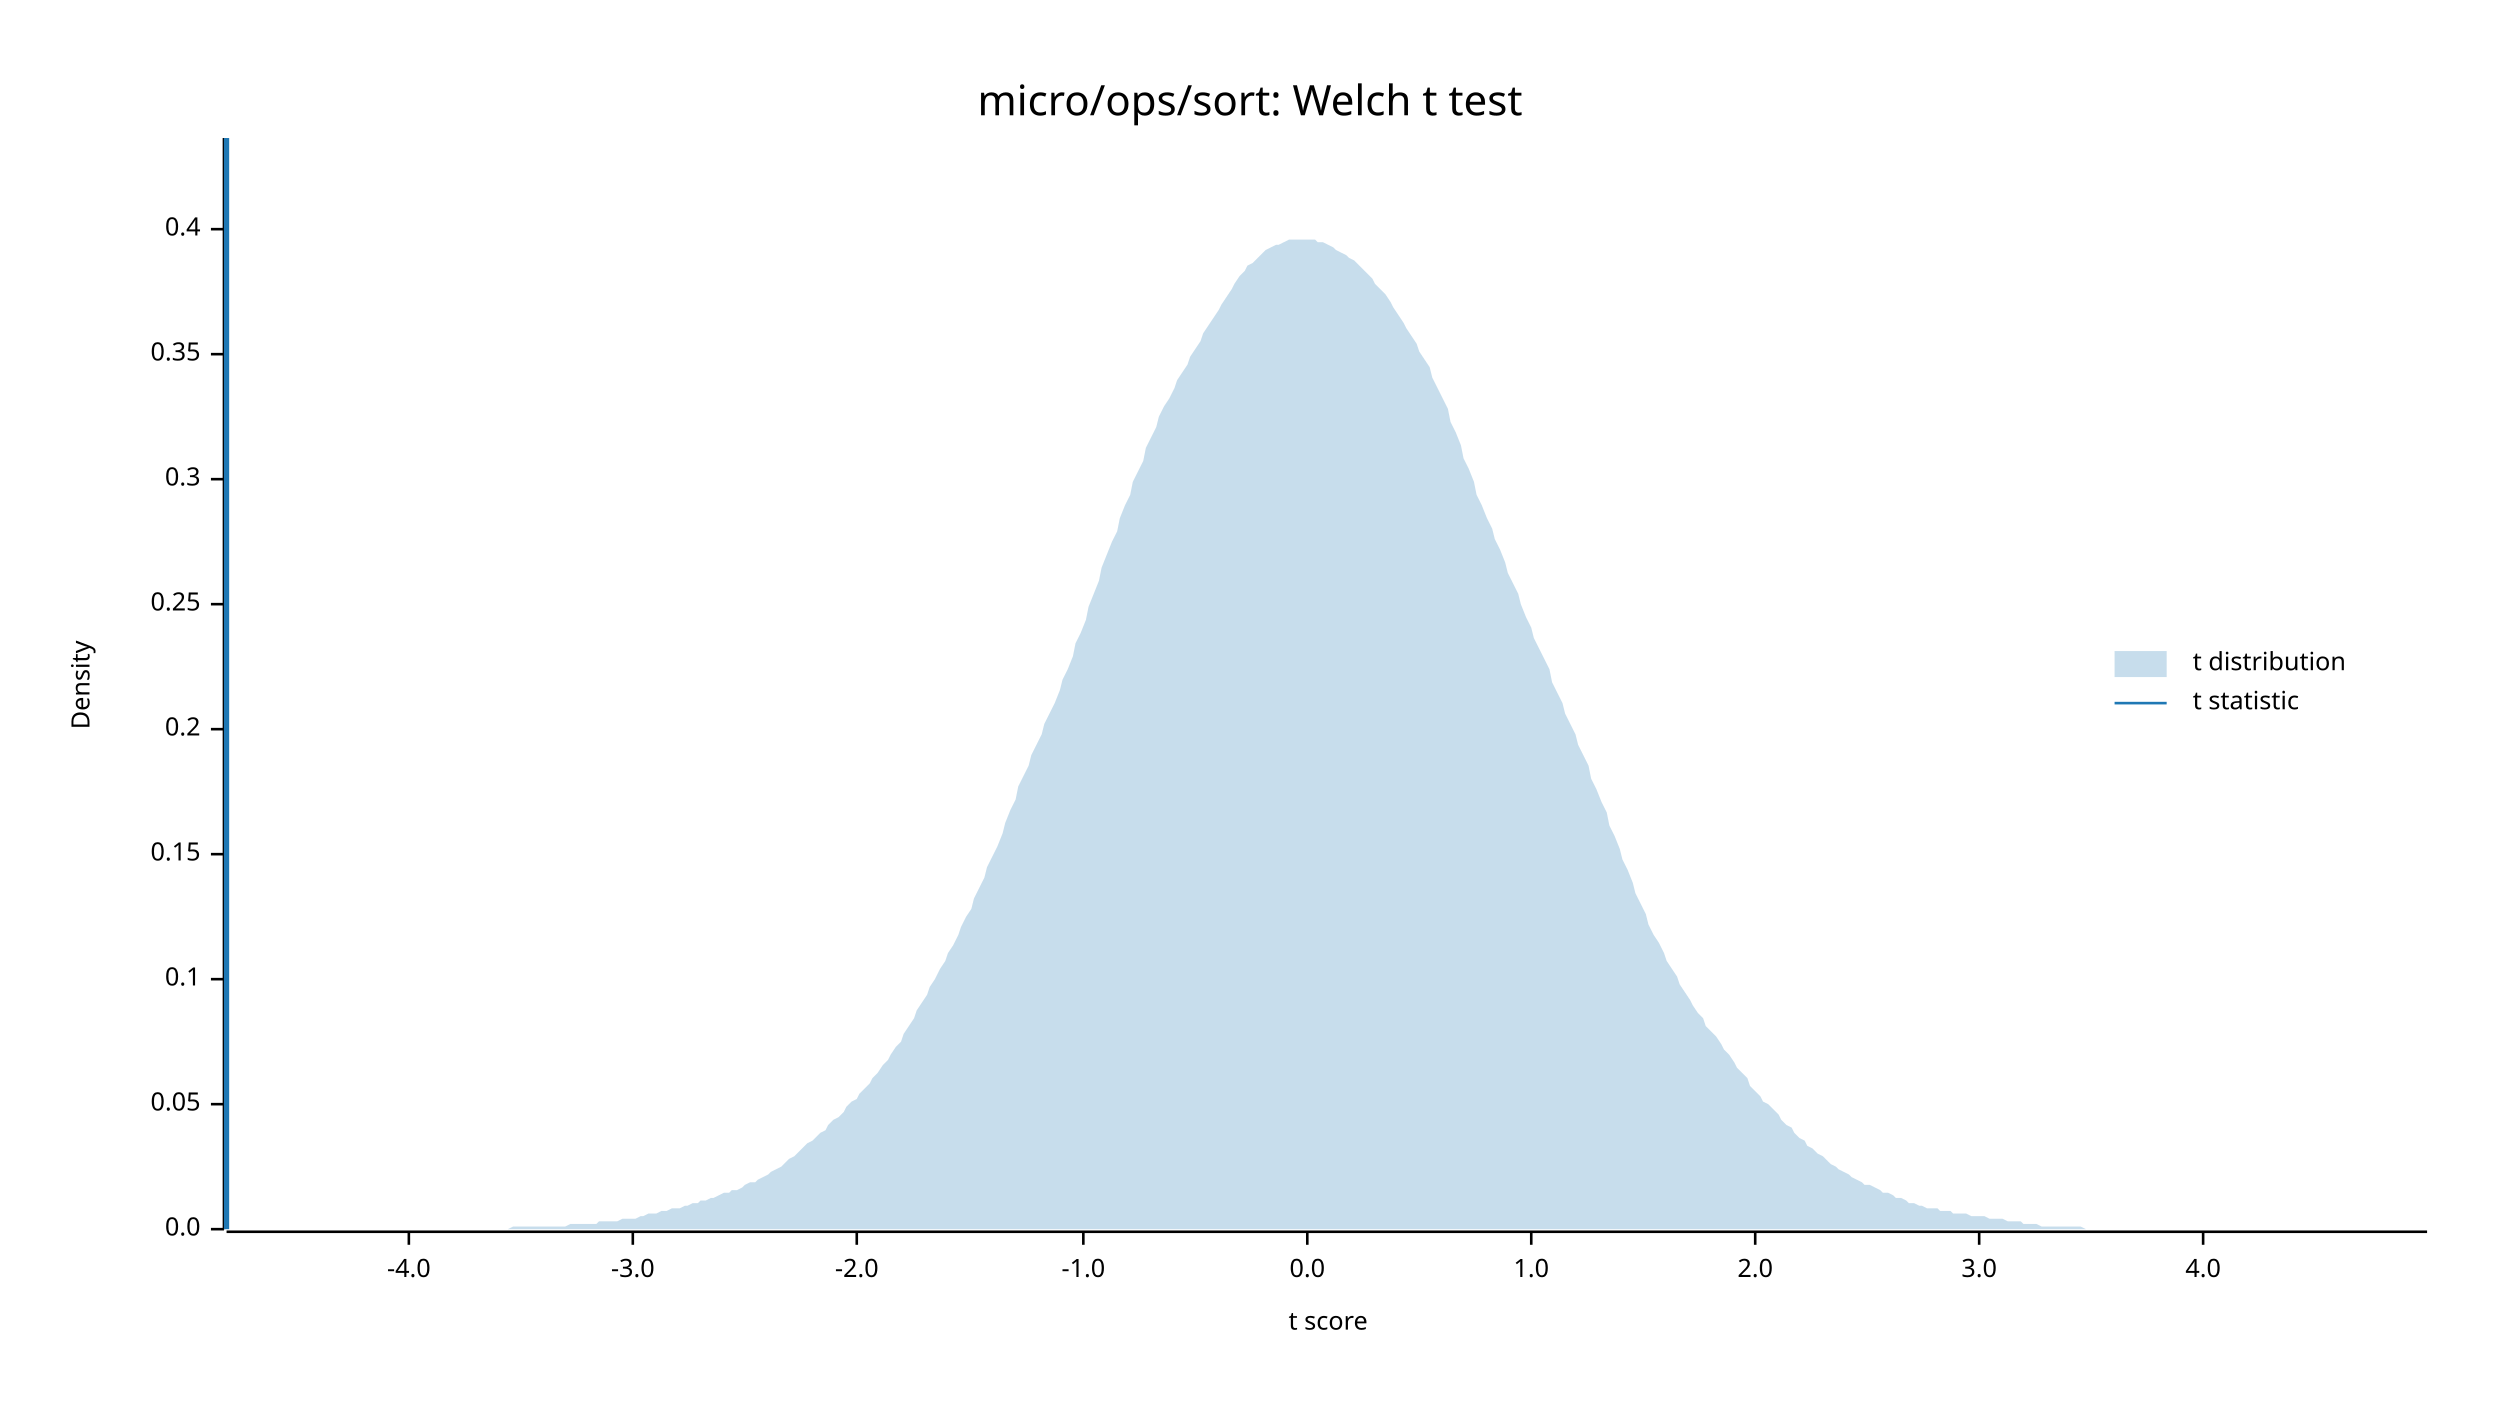
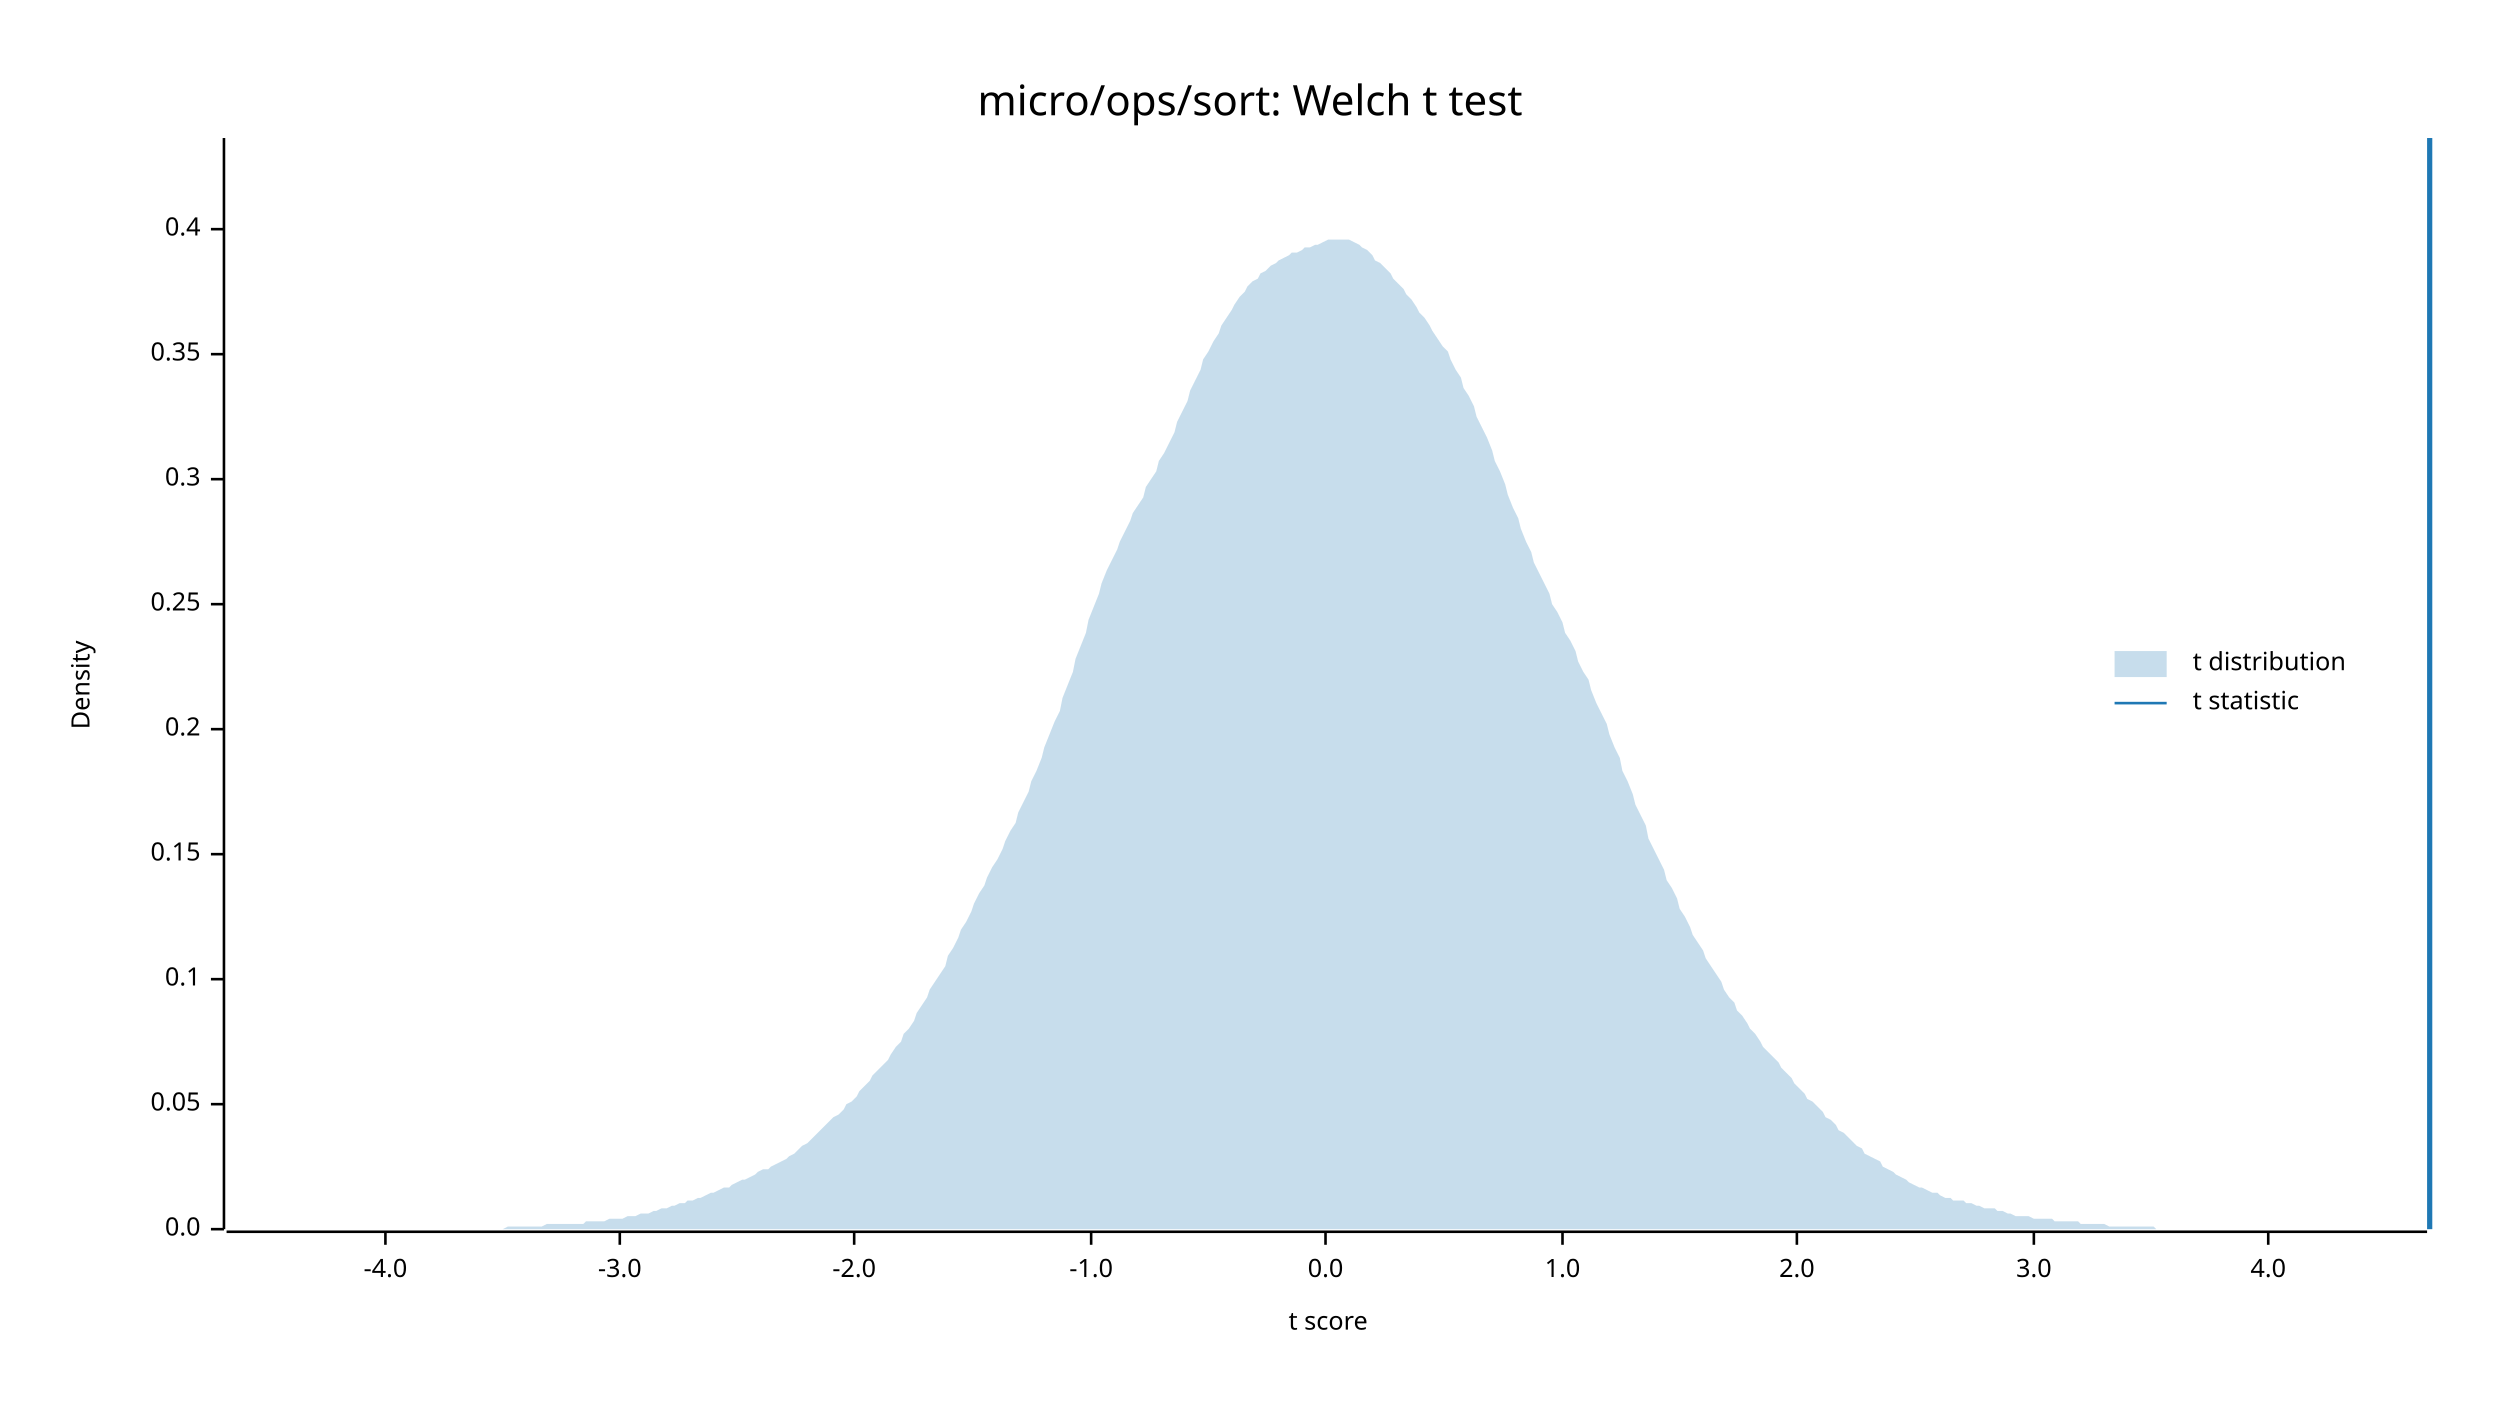
<svg xmlns="http://www.w3.org/2000/svg" width="960" height="540" viewBox="0 0 960 540">
  <text x="480" y="32" dy="0.76em" text-anchor="middle" font-family="sans-serif" font-size="16.129" opacity="1" fill="#000000">
micro/ops/sort: Welch t test
</text>
  <text x="27" y="263" dy="0.76em" text-anchor="middle" font-family="sans-serif" font-size="9.677" opacity="1" fill="#000000" transform="rotate(270, 27, 263)">
Density
</text>
  <text x="510" y="513" dy="-0.5ex" text-anchor="middle" font-family="sans-serif" font-size="9.677" opacity="1" fill="#000000">
t score
</text>
  <polyline fill="none" opacity="1" stroke="#000000" stroke-width="1" points="86,53 86,472 " />
  <text x="77" y="472" dy="0.5ex" text-anchor="end" font-family="sans-serif" font-size="9.677" opacity="1" fill="#000000">
0.0
</text>
  <polyline fill="none" opacity="1" stroke="#000000" stroke-width="1" points="81,472 86,472 " />
  <text x="77" y="424" dy="0.5ex" text-anchor="end" font-family="sans-serif" font-size="9.677" opacity="1" fill="#000000">
0.05
</text>
  <polyline fill="none" opacity="1" stroke="#000000" stroke-width="1" points="81,424 86,424 " />
  <text x="77" y="376" dy="0.5ex" text-anchor="end" font-family="sans-serif" font-size="9.677" opacity="1" fill="#000000">
0.1
</text>
  <polyline fill="none" opacity="1" stroke="#000000" stroke-width="1" points="81,376 86,376 " />
  <text x="77" y="328" dy="0.5ex" text-anchor="end" font-family="sans-serif" font-size="9.677" opacity="1" fill="#000000">
0.15
</text>
  <polyline fill="none" opacity="1" stroke="#000000" stroke-width="1" points="81,328 86,328 " />
  <text x="77" y="280" dy="0.5ex" text-anchor="end" font-family="sans-serif" font-size="9.677" opacity="1" fill="#000000">
0.2
</text>
  <polyline fill="none" opacity="1" stroke="#000000" stroke-width="1" points="81,280 86,280 " />
  <text x="77" y="232" dy="0.5ex" text-anchor="end" font-family="sans-serif" font-size="9.677" opacity="1" fill="#000000">
0.25
</text>
  <polyline fill="none" opacity="1" stroke="#000000" stroke-width="1" points="81,232 86,232 " />
  <text x="77" y="184" dy="0.5ex" text-anchor="end" font-family="sans-serif" font-size="9.677" opacity="1" fill="#000000">
0.3
</text>
  <polyline fill="none" opacity="1" stroke="#000000" stroke-width="1" points="81,184 86,184 " />
  <text x="77" y="136" dy="0.5ex" text-anchor="end" font-family="sans-serif" font-size="9.677" opacity="1" fill="#000000">
0.35
</text>
  <polyline fill="none" opacity="1" stroke="#000000" stroke-width="1" points="81,136 86,136 " />
  <text x="77" y="88" dy="0.5ex" text-anchor="end" font-family="sans-serif" font-size="9.677" opacity="1" fill="#000000">
0.4
</text>
  <polyline fill="none" opacity="1" stroke="#000000" stroke-width="1" points="81,88 86,88 " />
  <polyline fill="none" opacity="1" stroke="#000000" stroke-width="1" points="87,473 932,473 " />
-   <text x="157" y="483" dy="0.76em" text-anchor="middle" font-family="sans-serif" font-size="9.677" opacity="1" fill="#000000">
+   <text x="148" y="483" dy="0.76em" text-anchor="middle" font-family="sans-serif" font-size="9.677" opacity="1" fill="#000000">
-4.0
</text>
-   <polyline fill="none" opacity="1" stroke="#000000" stroke-width="1" points="157,473 157,478 " />
-   <text x="243" y="483" dy="0.76em" text-anchor="middle" font-family="sans-serif" font-size="9.677" opacity="1" fill="#000000">
+   <polyline fill="none" opacity="1" stroke="#000000" stroke-width="1" points="148,473 148,478 " />
+   <text x="238" y="483" dy="0.76em" text-anchor="middle" font-family="sans-serif" font-size="9.677" opacity="1" fill="#000000">
-3.0
</text>
-   <polyline fill="none" opacity="1" stroke="#000000" stroke-width="1" points="243,473 243,478 " />
-   <text x="329" y="483" dy="0.76em" text-anchor="middle" font-family="sans-serif" font-size="9.677" opacity="1" fill="#000000">
+   <polyline fill="none" opacity="1" stroke="#000000" stroke-width="1" points="238,473 238,478 " />
+   <text x="328" y="483" dy="0.76em" text-anchor="middle" font-family="sans-serif" font-size="9.677" opacity="1" fill="#000000">
-2.0
</text>
-   <polyline fill="none" opacity="1" stroke="#000000" stroke-width="1" points="329,473 329,478 " />
-   <text x="416" y="483" dy="0.76em" text-anchor="middle" font-family="sans-serif" font-size="9.677" opacity="1" fill="#000000">
+   <polyline fill="none" opacity="1" stroke="#000000" stroke-width="1" points="328,473 328,478 " />
+   <text x="419" y="483" dy="0.76em" text-anchor="middle" font-family="sans-serif" font-size="9.677" opacity="1" fill="#000000">
-1.0
</text>
-   <polyline fill="none" opacity="1" stroke="#000000" stroke-width="1" points="416,473 416,478 " />
-   <text x="502" y="483" dy="0.76em" text-anchor="middle" font-family="sans-serif" font-size="9.677" opacity="1" fill="#000000">
+   <polyline fill="none" opacity="1" stroke="#000000" stroke-width="1" points="419,473 419,478 " />
+   <text x="509" y="483" dy="0.76em" text-anchor="middle" font-family="sans-serif" font-size="9.677" opacity="1" fill="#000000">
0.0
</text>
-   <polyline fill="none" opacity="1" stroke="#000000" stroke-width="1" points="502,473 502,478 " />
-   <text x="588" y="483" dy="0.76em" text-anchor="middle" font-family="sans-serif" font-size="9.677" opacity="1" fill="#000000">
+   <polyline fill="none" opacity="1" stroke="#000000" stroke-width="1" points="509,473 509,478 " />
+   <text x="600" y="483" dy="0.76em" text-anchor="middle" font-family="sans-serif" font-size="9.677" opacity="1" fill="#000000">
1.0
</text>
-   <polyline fill="none" opacity="1" stroke="#000000" stroke-width="1" points="588,473 588,478 " />
-   <text x="674" y="483" dy="0.76em" text-anchor="middle" font-family="sans-serif" font-size="9.677" opacity="1" fill="#000000">
+   <polyline fill="none" opacity="1" stroke="#000000" stroke-width="1" points="600,473 600,478 " />
+   <text x="690" y="483" dy="0.76em" text-anchor="middle" font-family="sans-serif" font-size="9.677" opacity="1" fill="#000000">
2.0
</text>
-   <polyline fill="none" opacity="1" stroke="#000000" stroke-width="1" points="674,473 674,478 " />
-   <text x="760" y="483" dy="0.76em" text-anchor="middle" font-family="sans-serif" font-size="9.677" opacity="1" fill="#000000">
+   <polyline fill="none" opacity="1" stroke="#000000" stroke-width="1" points="690,473 690,478 " />
+   <text x="781" y="483" dy="0.76em" text-anchor="middle" font-family="sans-serif" font-size="9.677" opacity="1" fill="#000000">
3.0
</text>
-   <polyline fill="none" opacity="1" stroke="#000000" stroke-width="1" points="760,473 760,478 " />
-   <text x="846" y="483" dy="0.76em" text-anchor="middle" font-family="sans-serif" font-size="9.677" opacity="1" fill="#000000">
+   <polyline fill="none" opacity="1" stroke="#000000" stroke-width="1" points="781,473 781,478 " />
+   <text x="871" y="483" dy="0.76em" text-anchor="middle" font-family="sans-serif" font-size="9.677" opacity="1" fill="#000000">
4.0
</text>
-   <polyline fill="none" opacity="1" stroke="#000000" stroke-width="1" points="846,473 846,478 " />
-   <polygon opacity="0.25" fill="#1F78B4" points="87,472 88,472 90,472 92,472 93,472 95,472 97,472 98,472 100,472 102,472 103,472 105,472 107,472 109,472 110,472 112,472 114,472 115,472 117,472 119,472 120,472 122,472 124,472 125,472 127,472 129,472 131,472 132,472 134,472 136,472 137,472 139,472 141,472 142,472 144,472 146,472 147,472 149,472 151,472 153,472 154,472 156,472 158,472 159,472 161,472 163,472 164,472 166,472 168,472 169,472 171,472 173,472 175,472 176,472 178,472 180,472 181,472 183,472 185,472 186,472 188,472 190,472 191,472 193,472 195,472 197,471 198,471 200,471 202,471 203,471 205,471 207,471 208,471 210,471 212,471 214,471 215,471 217,471 219,470 220,470 222,470 224,470 225,470 227,470 229,470 230,469 232,469 234,469 236,469 237,469 239,468 241,468 242,468 244,468 246,467 247,467 249,466 251,466 252,466 254,465 256,465 258,464 259,464 261,464 263,463 264,463 266,462 268,462 269,461 271,461 273,460 274,460 276,459 278,458 280,458 281,457 283,457 285,456 286,455 288,454 290,454 291,453 293,452 295,451 296,450 298,449 300,448 302,446 303,445 305,444 307,442 308,441 310,439 312,438 313,437 315,435 317,434 318,432 320,430 322,429 324,427 325,425 327,423 329,422 330,420 332,418 334,416 335,414 337,412 339,409 341,407 342,405 344,402 346,400 347,397 349,394 351,391 352,388 354,385 356,382 357,379 359,376 361,372 363,369 364,366 366,363 368,359 369,356 371,352 373,349 374,345 376,341 378,337 379,333 381,329 383,325 385,320 386,316 388,311 390,307 391,302 393,298 395,294 396,290 398,286 400,282 401,278 403,274 405,270 407,265 408,261 410,257 412,252 413,247 415,243 417,238 418,233 420,228 422,223 423,218 425,213 427,208 429,204 430,199 432,194 434,190 435,185 437,181 439,177 440,172 442,168 444,164 445,160 447,156 449,153 451,149 452,146 454,143 456,140 457,137 459,134 461,131 462,128 464,125 466,122 468,119 469,117 471,114 473,111 474,109 476,106 478,104 479,102 481,101 483,99 484,98 486,96 488,95 490,94 491,94 493,93 495,92 496,92 498,92 500,92 501,92 503,92 505,92 506,93 508,93 510,94 512,95 513,96 515,97 517,98 518,99 520,100 522,102 523,103 525,105 527,107 528,109 530,111 532,113 534,116 535,118 537,121 539,124 540,126 542,129 544,132 545,135 547,138 549,141 550,145 552,149 554,153 556,157 557,162 559,166 561,171 562,176 564,180 566,185 567,190 569,194 571,199 573,203 574,207 576,211 578,216 579,220 581,224 583,228 584,232 586,237 588,241 589,245 591,249 593,253 595,257 596,262 598,266 600,270 601,274 603,278 605,282 606,286 608,290 610,294 611,299 613,303 615,308 617,312 618,317 620,321 622,326 623,330 625,334 627,339 628,343 630,347 632,351 633,355 635,359 637,362 639,366 640,369 642,372 644,375 645,378 647,381 649,384 650,386 652,389 654,391 655,394 657,396 659,398 661,401 662,403 664,405 666,408 667,410 669,412 671,414 672,417 674,419 676,421 677,423 679,424 681,426 683,428 684,430 686,432 688,433 689,435 691,437 693,438 694,440 696,441 698,443 700,444 701,445 703,447 705,448 706,449 708,450 710,451 711,452 713,453 715,454 716,455 718,455 720,456 722,457 723,458 725,458 727,459 728,460 730,460 732,461 733,462 735,462 737,463 738,463 740,464 742,464 744,464 745,465 747,465 749,465 750,466 752,466 754,466 755,466 757,467 759,467 760,467 762,467 764,468 766,468 767,468 769,468 771,469 772,469 774,469 776,469 777,470 779,470 781,470 782,470 784,471 786,471 788,471 789,471 791,471 793,471 794,471 796,471 798,471 799,471 801,472 803,472 804,472 806,472 808,472 810,472 811,472 813,472 815,472 816,472 818,472 820,472 821,472 823,472 825,472 827,472 828,472 830,472 832,472 833,472 835,472 837,472 838,472 840,472 842,472 843,472 845,472 847,472 849,472 850,472 852,472 854,472 855,472 857,472 859,472 860,472 862,472 864,472 865,472 867,472 869,472 871,472 872,472 874,472 876,472 877,472 879,472 881,472 882,472 884,472 886,472 887,472 889,472 891,472 893,472 894,472 896,472 898,472 899,472 901,472 903,472 904,472 906,472 908,472 909,472 911,472 913,472 915,472 916,472 918,472 920,472 921,472 923,472 925,472 926,472 928,472 930,472 932,472 932,472 87,472 " />
-   <polyline fill="none" opacity="1" stroke="#1F78B4" stroke-width="2" points="87,472 87,53 " />
+   <polyline fill="none" opacity="1" stroke="#000000" stroke-width="1" points="871,473 871,478 " />
+   <polygon opacity="0.25" fill="#1F78B4" points="87,472 88,472 90,472 92,472 93,472 95,472 97,472 98,472 100,472 102,472 103,472 105,472 107,472 109,472 110,472 112,472 114,472 115,472 117,472 119,472 120,472 122,472 124,472 125,472 127,472 129,472 131,472 132,472 134,472 136,472 137,472 139,472 141,472 142,472 144,472 146,472 147,472 149,472 151,472 153,472 154,472 156,472 158,472 159,472 161,472 163,472 164,472 166,472 168,472 169,472 171,472 173,472 175,472 176,472 178,472 180,472 181,472 183,472 185,472 186,472 188,472 190,472 191,472 193,472 195,471 197,471 198,471 200,471 202,471 203,471 205,471 207,471 208,471 210,470 212,470 214,470 215,470 217,470 219,470 220,470 222,470 224,470 225,469 227,469 229,469 230,469 232,469 234,468 236,468 237,468 239,468 241,467 242,467 244,467 246,466 247,466 249,466 251,465 252,465 254,464 256,464 258,463 259,463 261,462 263,462 264,461 266,461 268,460 269,460 271,459 273,458 274,458 276,457 278,456 280,456 281,455 283,454 285,453 286,453 288,452 290,451 291,450 293,449 295,449 296,448 298,447 300,446 302,445 303,444 305,443 307,441 308,440 310,439 312,437 313,436 315,434 317,432 318,431 320,429 322,428 324,426 325,424 327,423 329,421 330,419 332,417 334,415 335,413 337,411 339,409 341,407 342,405 344,402 346,400 347,397 349,395 351,392 352,389 354,386 356,383 357,380 359,377 361,374 363,371 364,367 366,364 368,360 369,357 371,354 373,350 374,347 376,343 378,340 379,337 381,333 383,330 385,326 386,323 388,319 390,316 391,312 393,308 395,304 396,300 398,296 400,291 401,287 403,282 405,277 407,273 408,268 410,263 412,258 413,253 415,248 417,243 418,238 420,233 422,228 423,224 425,219 427,215 429,211 430,208 432,204 434,200 435,197 437,194 439,191 440,187 442,184 444,181 445,177 447,174 449,170 451,166 452,162 454,158 456,154 457,150 459,146 461,142 462,138 464,135 466,131 468,128 469,125 471,122 473,119 474,117 476,114 478,112 479,110 481,108 483,107 484,105 486,104 488,102 490,101 491,100 493,99 495,98 496,97 498,97 500,96 501,95 503,95 505,94 506,94 508,93 510,92 512,92 513,92 515,92 517,92 518,92 520,93 522,94 523,95 525,96 527,98 528,100 530,101 532,103 534,105 535,107 537,109 539,111 540,113 542,115 544,118 545,120 547,122 549,125 550,127 552,130 554,133 556,135 557,138 559,142 561,145 562,149 564,152 566,156 567,160 569,164 571,168 573,173 574,177 576,181 578,186 579,190 581,195 583,199 584,203 586,208 588,212 589,216 591,220 593,224 595,228 596,232 598,235 600,239 601,243 603,246 605,250 606,254 608,258 610,261 611,265 613,270 615,274 617,278 618,282 620,287 622,291 623,296 625,300 627,305 628,309 630,313 632,317 633,322 635,326 637,330 639,334 640,338 642,341 644,345 645,349 647,352 649,356 650,359 652,362 654,365 655,368 657,371 659,374 661,377 662,380 664,383 666,385 667,388 669,390 671,393 672,395 674,397 676,400 677,402 679,404 681,406 683,408 684,410 686,412 688,414 689,416 691,418 693,420 694,422 696,423 698,425 700,427 701,429 703,430 705,432 706,434 708,435 710,437 711,438 713,440 715,441 716,443 718,444 720,445 722,446 723,448 725,449 727,450 728,451 730,452 732,453 733,454 735,455 737,456 738,456 740,457 742,458 744,458 745,459 747,460 749,460 750,461 752,461 754,461 755,462 757,462 759,463 760,463 762,464 764,464 766,464 767,465 769,465 771,466 772,466 774,467 776,467 777,467 779,467 781,468 782,468 784,468 786,468 788,468 789,469 791,469 793,469 794,469 796,469 798,469 799,470 801,470 803,470 804,470 806,470 808,470 810,471 811,471 813,471 815,471 816,471 818,471 820,471 821,471 823,471 825,471 827,471 828,472 830,472 832,472 833,472 835,472 837,472 838,472 840,472 842,472 843,472 845,472 847,472 849,472 850,472 852,472 854,472 855,472 857,472 859,472 860,472 862,472 864,472 865,472 867,472 869,472 871,472 872,472 874,472 876,472 877,472 879,472 881,472 882,472 884,472 886,472 887,472 889,472 891,472 893,472 894,472 896,472 898,472 899,472 901,472 903,472 904,472 906,472 908,472 909,472 911,472 913,472 915,472 916,472 918,472 920,472 921,472 923,472 925,472 926,472 928,472 930,472 932,472 932,472 87,472 " />
+   <polyline fill="none" opacity="1" stroke="#1F78B4" stroke-width="2" points="933,472 933,53 " />
  <text x="842" y="250" dy="0.76em" text-anchor="start" font-family="sans-serif" font-size="9.677" opacity="1" fill="#000000">
t distribution
</text>
  <text x="842" y="265" dy="0.76em" text-anchor="start" font-family="sans-serif" font-size="9.677" opacity="1" fill="#000000">
t statistic
</text>
  <rect x="812" y="250" width="20" height="10" opacity="0.25" fill="#1F78B4" stroke="none" />
  <polyline fill="none" opacity="1" stroke="#1F78B4" stroke-width="1" points="812,270 832,270 " />
</svg>
